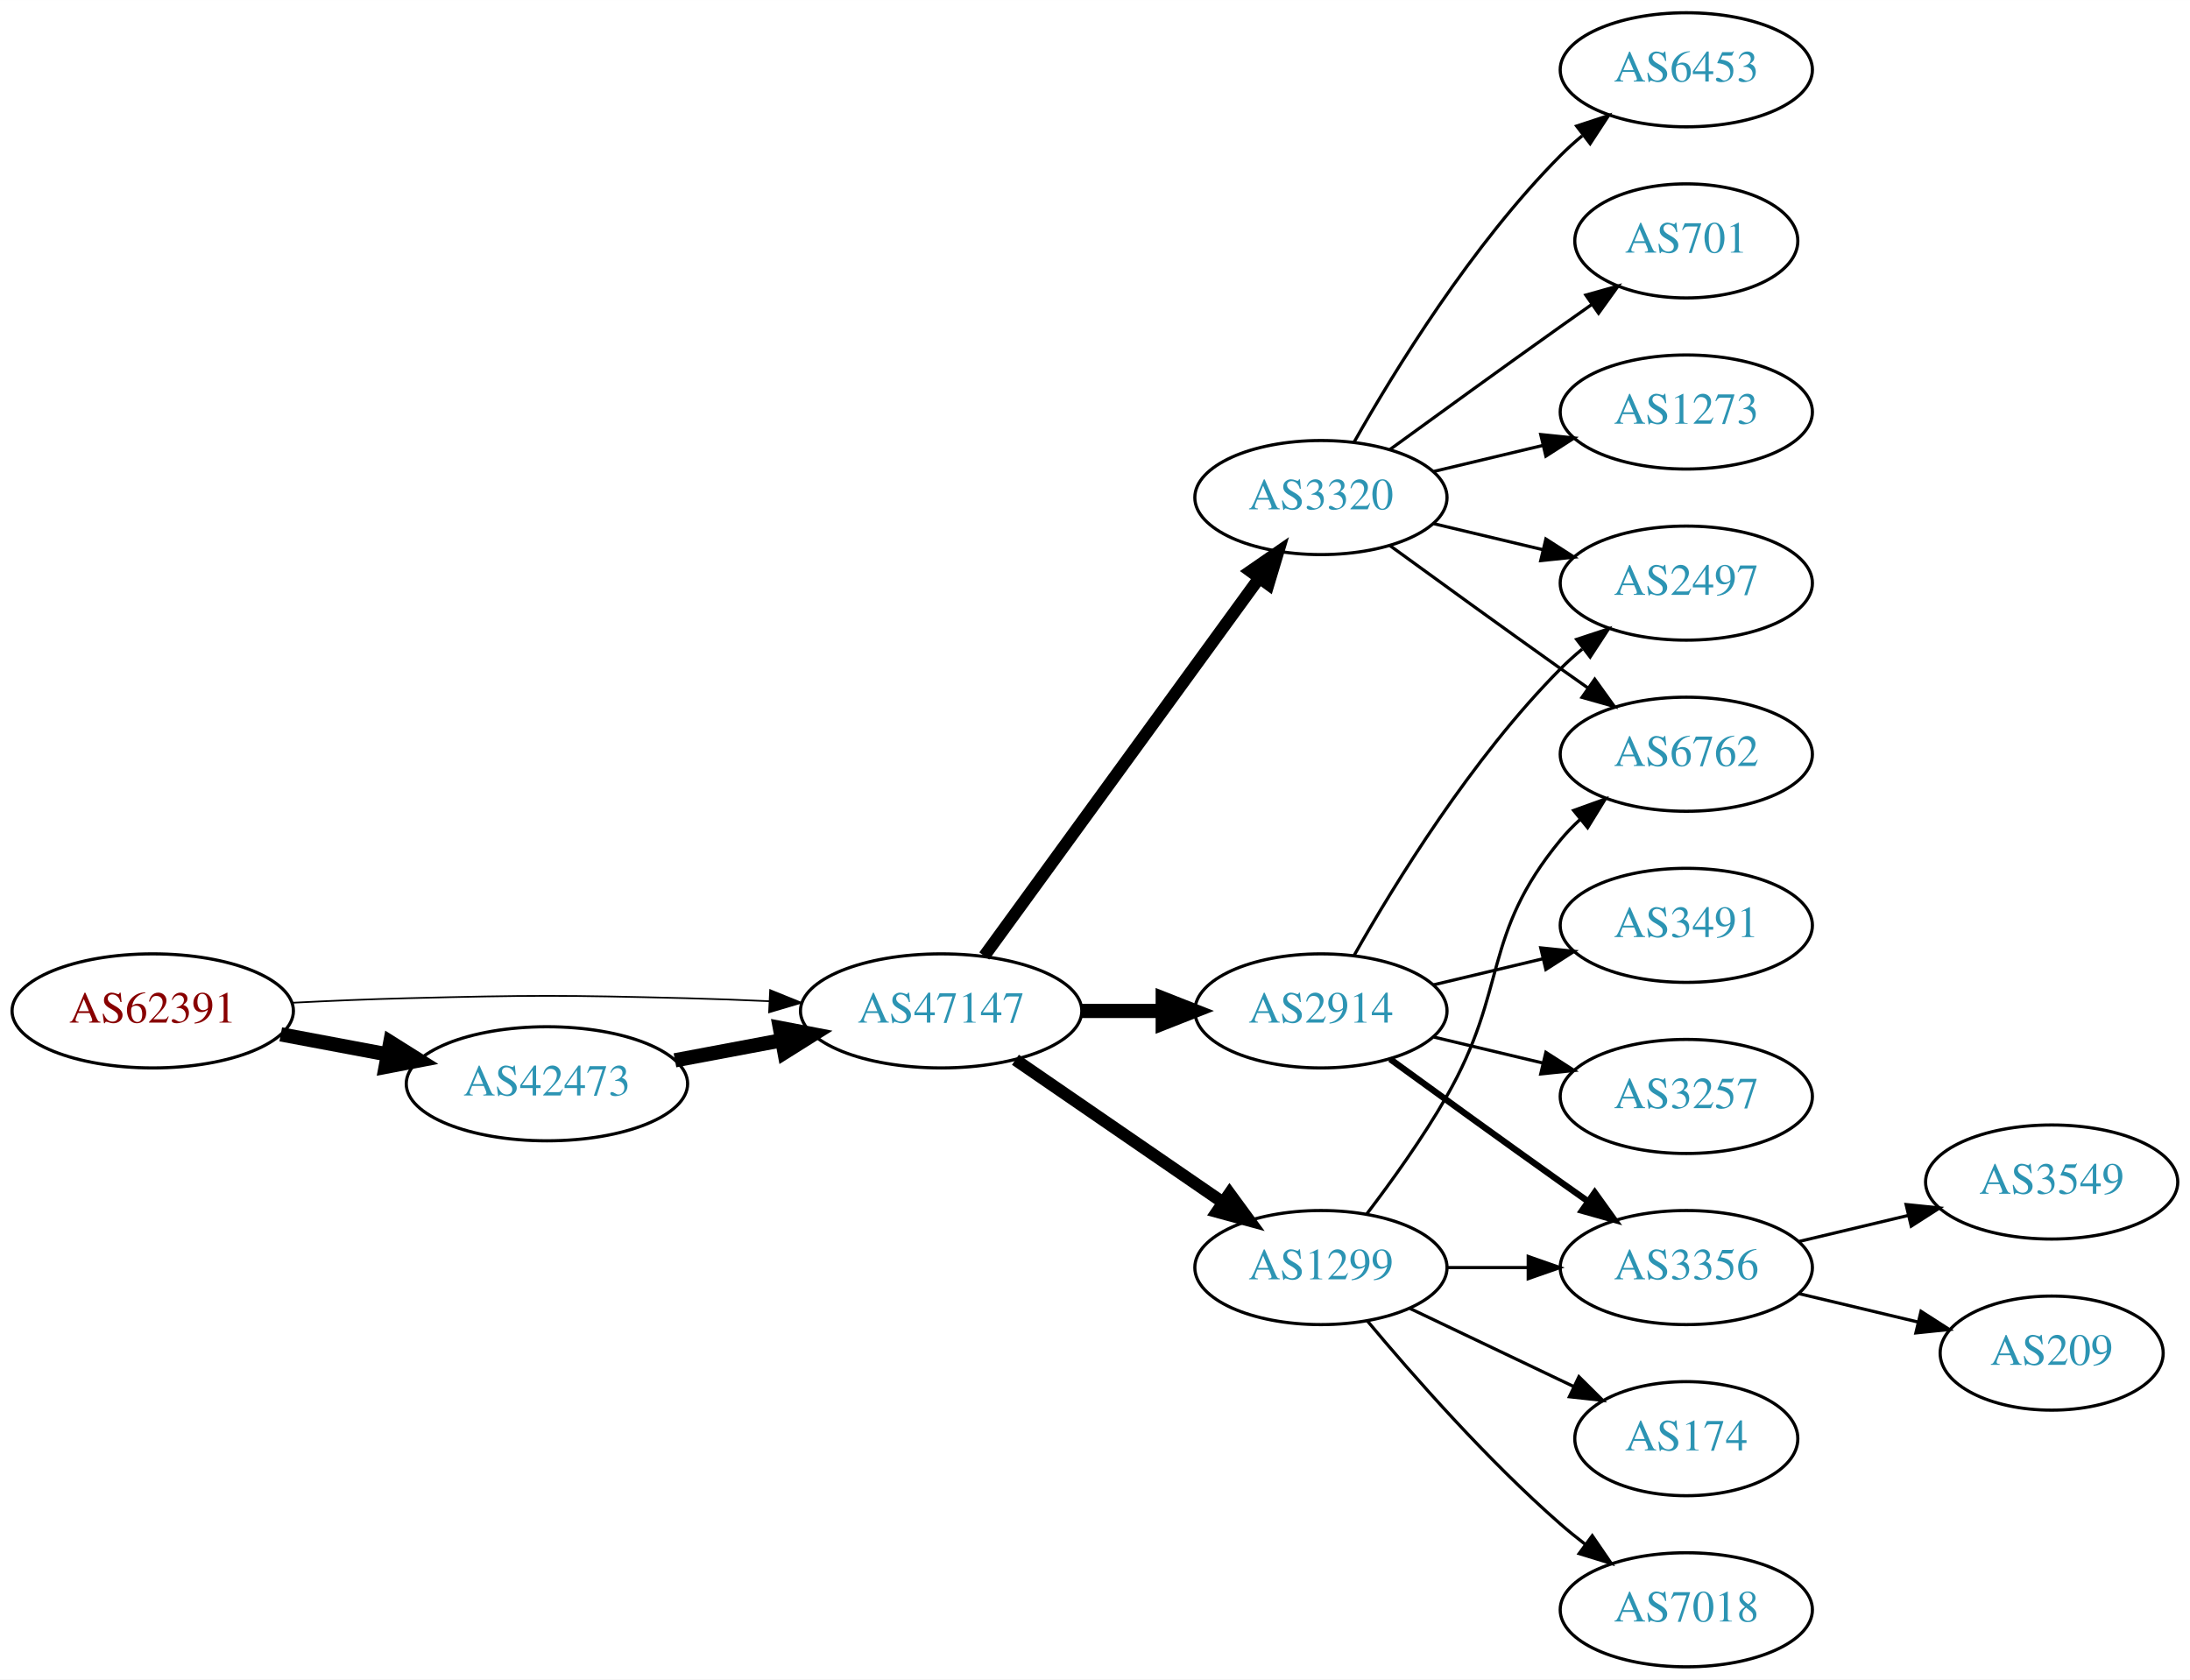
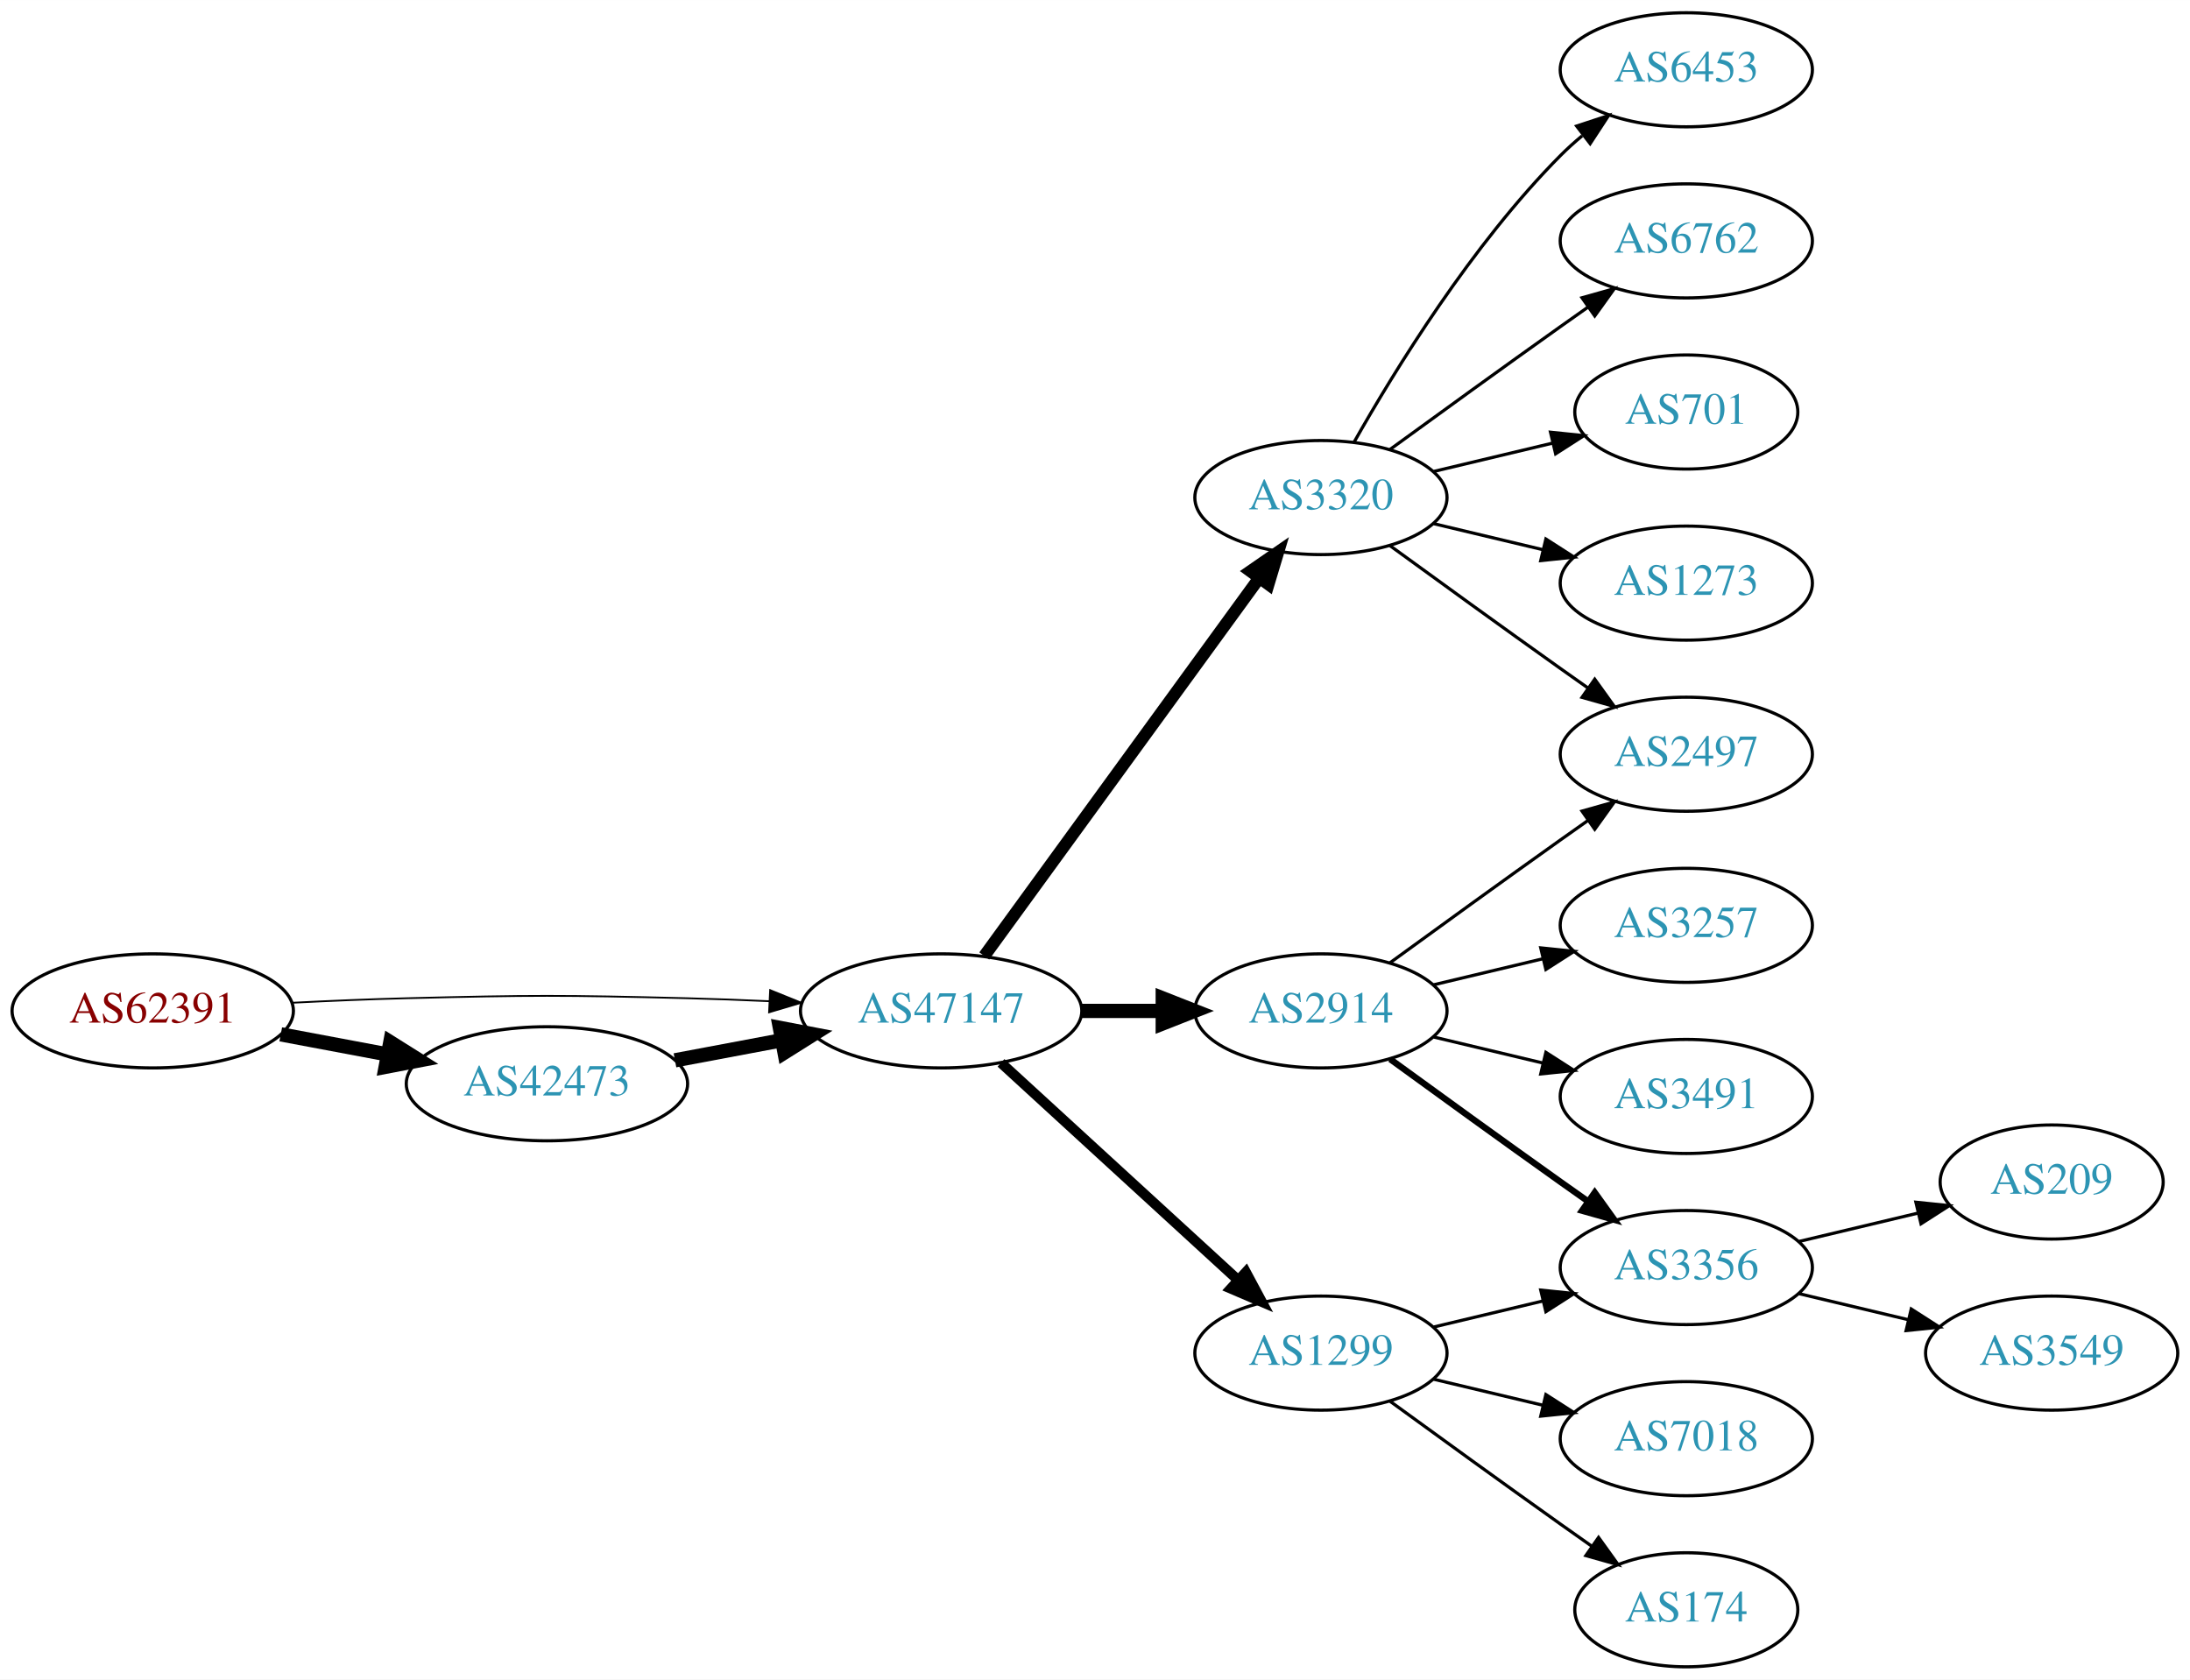
<svg xmlns="http://www.w3.org/2000/svg" xmlns:xlink="http://www.w3.org/1999/xlink" width="691pt" height="530pt" viewBox="0.00 0.00 691.06 530.00">
  <g id="graph0" class="graph" transform="scale(1 1) rotate(0) translate(4 526)">
    <polygon fill="white" stroke="none" points="-4,4 -4,-526 687.055,-526 687.055,4 -4,4" />
    <g id="node1" class="node">
      <g id="a_node1">
        <a xlink:href="/asn/62391" xlink:title="AS62391 ~ Comm-IT EDV DienstleistungsgmbH [AT]">
          <ellipse fill="#ffffff" stroke="black" cx="44.196" cy="-207" rx="44.393" ry="18" />
          <text text-anchor="middle" x="44.196" y="-203.3" font-family="Times,serif" font-size="14.00" fill="#880000">AS62391</text>
        </a>
      </g>
    </g>
    <g id="node2" class="node">
      <g id="a_node2">
        <a xlink:href="/asn/42473" xlink:title="AS42473 ~ ANEXIA Internetdienstleistungs GmbH [AT]">
          <ellipse fill="#ffffff" stroke="black" cx="168.588" cy="-184" rx="44.393" ry="18" />
          <text text-anchor="middle" x="168.588" y="-180.3" font-family="Times,serif" font-size="14.00" fill="#2c94b3">AS42473</text>
        </a>
      </g>
    </g>
    <g id="edge1" class="edge">
      <path fill="none" stroke="black" stroke-width="4.5" d="M84.595,-199.596C95.296,-197.585 107.019,-195.382 118.196,-193.282" />
      <polygon fill="black" stroke="black" stroke-width="4.5" points="119.162,-197.107 128.263,-191.39 117.707,-189.367 119.162,-197.107" />
    </g>
    <g id="node3" class="node">
      <g id="a_node3">
        <a xlink:href="/asn/47147" xlink:title="AS47147 ~ ANEXIA Internetdienstleistungs GmbH [AT]">
          <ellipse fill="#ffffff" stroke="black" cx="292.98" cy="-207" rx="44.393" ry="18" />
          <text text-anchor="middle" x="292.98" y="-203.3" font-family="Times,serif" font-size="14.00" fill="#2c94b3">AS47147</text>
        </a>
      </g>
    </g>
    <g id="edge2" class="edge">
-       <path fill="none" stroke="black" stroke-width="0.529" d="M88.339,-209.575C100.033,-210.165 112.694,-210.705 124.392,-211 163.665,-211.991 173.511,-211.991 212.784,-211 221.192,-210.788 230.098,-210.449 238.784,-210.056" />
-       <polygon fill="black" stroke="black" stroke-width="0.529" points="239.017,-213.549 248.838,-209.575 238.682,-206.557 239.017,-213.549" />
+       <path fill="none" stroke="black" stroke-width="0.562" d="M88.339,-209.575C100.033,-210.165 112.694,-210.705 124.392,-211 163.665,-211.991 173.511,-211.991 212.784,-211 221.192,-210.788 230.098,-210.449 238.784,-210.056" />
+       <polygon fill="black" stroke="black" stroke-width="0.562" points="239.017,-213.549 248.838,-209.575 238.682,-206.557 239.017,-213.549" />
    </g>
    <g id="edge3" class="edge">
      <path fill="none" stroke="black" stroke-width="4.5" d="M208.988,-191.404C219.688,-193.415 231.411,-195.618 242.589,-197.718" />
      <polygon fill="black" stroke="black" stroke-width="4.5" points="242.1,-201.633 252.655,-199.61 243.554,-193.893 242.1,-201.633" />
    </g>
    <g id="node4" class="node">
      <g id="a_node4">
-         <a xlink:href="/asn/1299" xlink:title="AS1299 ~ Telia Carrier [EU]">
-           <ellipse fill="#ffffff" stroke="black" cx="412.823" cy="-126" rx="39.794" ry="18" />
-           <text text-anchor="middle" x="412.823" y="-122.3" font-family="Times,serif" font-size="14.00" fill="#2c94b3">AS1299</text>
+         <a xlink:href="/asn/2914" xlink:title="AS2914 ~ NTT America, Inc. [US]">
+           <ellipse fill="#ffffff" stroke="black" cx="412.823" cy="-207" rx="39.794" ry="18" />
+           <text text-anchor="middle" x="412.823" y="-203.3" font-family="Times,serif" font-size="14.00" fill="#2c94b3">AS2914</text>
        </a>
      </g>
    </g>
    <g id="edge4" class="edge">
-       <path fill="none" stroke="black" stroke-width="3.857" d="M316.423,-191.574C335.004,-178.802 361.565,-160.545 381.945,-146.537" />
-       <polygon fill="black" stroke="black" stroke-width="3.857" points="384.001,-149.371 390.259,-140.822 380.036,-143.602 384.001,-149.371" />
+       <path fill="none" stroke="black" stroke-width="4.5" d="M337.191,-207C345.504,-207 354.267,-207 362.749,-207" />
+       <polygon fill="black" stroke="black" stroke-width="4.5" points="362.908,-210.938 372.908,-207 362.908,-203.063 362.908,-210.938" />
    </g>
    <g id="node5" class="node">
      <g id="a_node5">
        <a xlink:href="/asn/3320" xlink:title="AS3320 ~ DTAG [DE]">
          <ellipse fill="#ffffff" stroke="black" cx="412.823" cy="-369" rx="39.794" ry="18" />
          <text text-anchor="middle" x="412.823" y="-365.3" font-family="Times,serif" font-size="14.00" fill="#2c94b3">AS3320</text>
        </a>
      </g>
    </g>
    <g id="edge5" class="edge">
      <path fill="none" stroke="black" stroke-width="3.857" d="M306.592,-224.337C327.412,-252.96 369.075,-310.233 393.264,-343.486" />
      <polygon fill="black" stroke="black" stroke-width="3.857" points="390.589,-345.76 399.302,-351.788 396.25,-341.642 390.589,-345.76" />
    </g>
    <g id="node6" class="node">
      <g id="a_node6">
-         <a xlink:href="/asn/2914" xlink:title="AS2914 ~ NTT America, Inc. [US]">
-           <ellipse fill="#ffffff" stroke="black" cx="412.823" cy="-207" rx="39.794" ry="18" />
-           <text text-anchor="middle" x="412.823" y="-203.3" font-family="Times,serif" font-size="14.00" fill="#2c94b3">AS2914</text>
+         <a xlink:href="/asn/1299" xlink:title="AS1299 ~ Telia Carrier [EU]">
+           <ellipse fill="#ffffff" stroke="black" cx="412.823" cy="-99" rx="39.794" ry="18" />
+           <text text-anchor="middle" x="412.823" y="-95.3" font-family="Times,serif" font-size="14.00" fill="#2c94b3">AS1299</text>
        </a>
      </g>
    </g>
    <g id="edge6" class="edge">
-       <path fill="none" stroke="black" stroke-width="4.5" d="M337.191,-207C345.504,-207 354.267,-207 362.749,-207" />
-       <polygon fill="black" stroke="black" stroke-width="4.5" points="362.908,-210.938 372.908,-207 362.908,-203.063 362.908,-210.938" />
+       <path fill="none" stroke="black" stroke-width="3.214" d="M311.878,-190.597C331.806,-172.333 364.164,-142.678 386.641,-122.079" />
+       <polygon fill="black" stroke="black" stroke-width="3.214" points="389.135,-124.54 394.143,-115.203 384.406,-119.38 389.135,-124.54" />
+     </g>
+     <g id="node7" class="node">
+       <g id="a_node7">
+         <a xlink:href="/asn/3257" xlink:title="AS3257 ~ GTT [DE]">
+           <ellipse fill="#ffffff" stroke="black" cx="528.116" cy="-234" rx="39.794" ry="18" />
+           <text text-anchor="middle" x="528.116" y="-230.3" font-family="Times,serif" font-size="14.00" fill="#2c94b3">AS3257</text>
+         </a>
+       </g>
+     </g>
+     <g id="edge7" class="edge">
+       <path fill="none" stroke="black" d="M448.43,-215.248C459.301,-217.838 471.456,-220.735 482.898,-223.462" />
+       <polygon fill="black" stroke="black" points="482.182,-226.889 492.721,-225.803 483.804,-220.08 482.182,-226.889" />
    </g>
    <g id="node8" class="node">
      <g id="a_node8">
-         <a xlink:href="/asn/6762" xlink:title="AS6762 ~ TELECOM ITALIA SPARKLE S.p.A. [IT]">
+         <a xlink:href="/asn/2497" xlink:title="AS2497 ~ Internet Initiative Japan Inc. [JP]">
          <ellipse fill="#ffffff" stroke="black" cx="528.116" cy="-288" rx="39.794" ry="18" />
-           <text text-anchor="middle" x="528.116" y="-284.3" font-family="Times,serif" font-size="14.00" fill="#2c94b3">AS6762</text>
-         </a>
-       </g>
-     </g>
-     <g id="edge19" class="edge">
-       <path fill="none" stroke="black" d="M427.284,-142.913C435.177,-153.27 445.027,-166.992 452.469,-180 472.034,-214.194 463.405,-230.606 488.469,-261 490.325,-263.25 492.412,-265.396 494.631,-267.424" />
-       <polygon fill="black" stroke="black" points="492.566,-270.256 502.535,-273.844 496.979,-264.823 492.566,-270.256" />
-     </g>
-     <g id="node13" class="node">
-       <g id="a_node13">
+           <text text-anchor="middle" x="528.116" y="-284.3" font-family="Times,serif" font-size="14.00" fill="#2c94b3">AS2497</text>
+         </a>
+       </g>
+     </g>
+     <g id="edge8" class="edge">
+       <path fill="none" stroke="black" d="M434.671,-222.222C449.605,-233.091 470.219,-248.025 488.469,-261 491.29,-263.005 494.233,-265.085 497.181,-267.159" />
+       <polygon fill="black" stroke="black" points="495.208,-270.05 505.406,-272.926 499.227,-264.319 495.208,-270.05" />
+     </g>
+     <g id="node9" class="node">
+       <g id="a_node9">
+         <a xlink:href="/asn/3491" xlink:title="AS3491 ~ PCCW Global, Inc. [US]">
+           <ellipse fill="#ffffff" stroke="black" cx="528.116" cy="-180" rx="39.794" ry="18" />
+           <text text-anchor="middle" x="528.116" y="-176.3" font-family="Times,serif" font-size="14.00" fill="#2c94b3">AS3491</text>
+         </a>
+       </g>
+     </g>
+     <g id="edge9" class="edge">
+       <path fill="none" stroke="black" d="M448.43,-198.752C459.301,-196.162 471.456,-193.265 482.898,-190.538" />
+       <polygon fill="black" stroke="black" points="483.804,-193.92 492.721,-188.197 482.182,-187.111 483.804,-193.92" />
+     </g>
+     <g id="node10" class="node">
+       <g id="a_node10">
        <a xlink:href="/asn/3356" xlink:title="AS3356 ~ Level 3 Parent, LLC [US]">
          <ellipse fill="#ffffff" stroke="black" cx="528.116" cy="-126" rx="39.794" ry="18" />
          <text text-anchor="middle" x="528.116" y="-122.3" font-family="Times,serif" font-size="14.00" fill="#2c94b3">AS3356</text>
        </a>
      </g>
    </g>
-     <g id="edge18" class="edge">
-       <path fill="none" stroke="black" d="M452.495,-126C460.698,-126 469.462,-126 477.994,-126" />
-       <polygon fill="black" stroke="black" points="478.233,-129.5 488.233,-126 478.233,-122.5 478.233,-129.5" />
-     </g>
-     <g id="node15" class="node">
-       <g id="a_node15">
-         <a xlink:href="/asn/174" xlink:title="AS174 ~ Cogent Communications [US]">
-           <ellipse fill="#ffffff" stroke="black" cx="528.116" cy="-72" rx="35.194" ry="18" />
-           <text text-anchor="middle" x="528.116" y="-68.3" font-family="Times,serif" font-size="14.00" fill="#2c94b3">AS174</text>
-         </a>
-       </g>
-     </g>
-     <g id="edge16" class="edge">
-       <path fill="none" stroke="black" d="M440.959,-113.066C456.391,-105.71 475.877,-96.423 492.412,-88.541" />
-       <polygon fill="black" stroke="black" points="494.232,-91.551 501.754,-84.089 491.221,-85.232 494.232,-91.551" />
-     </g>
-     <g id="node16" class="node">
-       <g id="a_node16">
-         <a xlink:href="/asn/7018" xlink:title="AS7018 ~ AT&amp;T Services, Inc. [US]">
-           <ellipse fill="#ffffff" stroke="black" cx="528.116" cy="-18" rx="39.794" ry="18" />
-           <text text-anchor="middle" x="528.116" y="-14.3" font-family="Times,serif" font-size="14.00" fill="#2c94b3">AS7018</text>
-         </a>
-       </g>
-     </g>
-     <g id="edge17" class="edge">
-       <path fill="none" stroke="black" d="M427.453,-109.183C441.736,-92.071 465.282,-65.255 488.469,-45 490.935,-42.846 493.574,-40.706 496.271,-38.628" />
-       <polygon fill="black" stroke="black" points="498.444,-41.375 504.425,-32.63 494.296,-35.736 498.444,-41.375" />
-     </g>
-     <g id="node7" class="node">
-       <g id="a_node7">
+     <g id="edge10" class="edge">
+       <path fill="none" stroke="black" stroke-width="2" d="M434.671,-191.778C449.605,-180.909 470.219,-165.975 488.469,-153 491.29,-150.995 494.233,-148.915 497.181,-146.841" />
+       <polygon fill="black" stroke="black" stroke-width="2" points="499.227,-149.681 505.406,-141.074 495.208,-143.95 499.227,-149.681" />
+     </g>
+     <g id="edge12" class="edge">
+       <path fill="none" stroke="black" d="M434.671,-353.778C449.605,-342.909 470.219,-327.975 488.469,-315 491.29,-312.995 494.233,-310.915 497.181,-308.841" />
+       <polygon fill="black" stroke="black" points="499.227,-311.681 505.406,-303.074 495.208,-305.95 499.227,-311.681" />
+     </g>
+     <g id="node11" class="node">
+       <g id="a_node11">
        <a xlink:href="/asn/6453" xlink:title="AS6453 ~ TATA COMMUNICATIONS (AMERICA) INC [US]">
          <ellipse fill="#ffffff" stroke="black" cx="528.116" cy="-504" rx="39.794" ry="18" />
          <text text-anchor="middle" x="528.116" y="-500.3" font-family="Times,serif" font-size="14.00" fill="#2c94b3">AS6453</text>
        </a>
      </g>
    </g>
-     <g id="edge7" class="edge">
+     <g id="edge11" class="edge">
      <path fill="none" stroke="black" d="M423.283,-386.49C436.065,-409.096 460.497,-448.886 488.469,-477 490.58,-479.121 492.876,-481.188 495.262,-483.171" />
      <polygon fill="black" stroke="black" points="493.514,-486.242 503.577,-489.556 497.777,-480.69 493.514,-486.242" />
    </g>
-     <g id="edge8" class="edge">
-       <path fill="none" stroke="black" d="M434.671,-353.778C449.605,-342.909 470.219,-327.975 488.469,-315 491.29,-312.995 494.233,-310.915 497.181,-308.841" />
-       <polygon fill="black" stroke="black" points="499.227,-311.681 505.406,-303.074 495.208,-305.95 499.227,-311.681" />
-     </g>
-     <g id="node9" class="node">
-       <g id="a_node9">
+     <g id="node12" class="node">
+       <g id="a_node12">
+         <a xlink:href="/asn/6762" xlink:title="AS6762 ~ TELECOM ITALIA SPARKLE S.p.A. [IT]">
+           <ellipse fill="#ffffff" stroke="black" cx="528.116" cy="-450" rx="39.794" ry="18" />
+           <text text-anchor="middle" x="528.116" y="-446.3" font-family="Times,serif" font-size="14.00" fill="#2c94b3">AS6762</text>
+         </a>
+       </g>
+     </g>
+     <g id="edge13" class="edge">
+       <path fill="none" stroke="black" d="M434.671,-384.222C449.605,-395.091 470.219,-410.025 488.469,-423 491.29,-425.005 494.233,-427.085 497.181,-429.159" />
+       <polygon fill="black" stroke="black" points="495.208,-432.05 505.406,-434.926 499.227,-426.319 495.208,-432.05" />
+     </g>
+     <g id="node13" class="node">
+       <g id="a_node13">
        <a xlink:href="/asn/701" xlink:title="AS701 ~ UUNET [US]">
-           <ellipse fill="#ffffff" stroke="black" cx="528.116" cy="-450" rx="35.194" ry="18" />
-           <text text-anchor="middle" x="528.116" y="-446.3" font-family="Times,serif" font-size="14.00" fill="#2c94b3">AS701</text>
-         </a>
-       </g>
-     </g>
-     <g id="edge9" class="edge">
-       <path fill="none" stroke="black" d="M434.671,-384.222C449.605,-395.091 470.219,-410.025 488.469,-423 491.68,-425.282 495.049,-427.661 498.403,-430.018" />
-       <polygon fill="black" stroke="black" points="496.415,-432.899 506.614,-435.77 500.432,-427.166 496.415,-432.899" />
-     </g>
-     <g id="node10" class="node">
-       <g id="a_node10">
-         <a xlink:href="/asn/2497" xlink:title="AS2497 ~ Internet Initiative Japan Inc. [JP]">
+           <ellipse fill="#ffffff" stroke="black" cx="528.116" cy="-396" rx="35.194" ry="18" />
+           <text text-anchor="middle" x="528.116" y="-392.3" font-family="Times,serif" font-size="14.00" fill="#2c94b3">AS701</text>
+         </a>
+       </g>
+     </g>
+     <g id="edge14" class="edge">
+       <path fill="none" stroke="black" d="M448.43,-377.248C460.225,-380.058 473.529,-383.229 485.797,-386.153" />
+       <polygon fill="black" stroke="black" points="485.263,-389.624 495.802,-388.537 486.886,-382.814 485.263,-389.624" />
+     </g>
+     <g id="node14" class="node">
+       <g id="a_node14">
+         <a xlink:href="/asn/1273" xlink:title="AS1273 ~ Vodafone Group PLC [EU]">
          <ellipse fill="#ffffff" stroke="black" cx="528.116" cy="-342" rx="39.794" ry="18" />
-           <text text-anchor="middle" x="528.116" y="-338.3" font-family="Times,serif" font-size="14.00" fill="#2c94b3">AS2497</text>
-         </a>
-       </g>
-     </g>
-     <g id="edge10" class="edge">
+           <text text-anchor="middle" x="528.116" y="-338.3" font-family="Times,serif" font-size="14.00" fill="#2c94b3">AS1273</text>
+         </a>
+       </g>
+     </g>
+     <g id="edge15" class="edge">
      <path fill="none" stroke="black" d="M448.43,-360.752C459.301,-358.162 471.456,-355.265 482.898,-352.538" />
      <polygon fill="black" stroke="black" points="483.804,-355.92 492.721,-350.197 482.182,-349.111 483.804,-355.92" />
    </g>
-     <g id="node11" class="node">
-       <g id="a_node11">
-         <a xlink:href="/asn/1273" xlink:title="AS1273 ~ Vodafone Group PLC [EU]">
-           <ellipse fill="#ffffff" stroke="black" cx="528.116" cy="-396" rx="39.794" ry="18" />
-           <text text-anchor="middle" x="528.116" y="-392.3" font-family="Times,serif" font-size="14.00" fill="#2c94b3">AS1273</text>
-         </a>
-       </g>
-     </g>
-     <g id="edge11" class="edge">
-       <path fill="none" stroke="black" d="M448.43,-377.248C459.301,-379.838 471.456,-382.735 482.898,-385.462" />
-       <polygon fill="black" stroke="black" points="482.182,-388.889 492.721,-387.803 483.804,-382.08 482.182,-388.889" />
-     </g>
-     <g id="edge14" class="edge">
-       <path fill="none" stroke="black" d="M423.283,-224.49C436.065,-247.096 460.497,-286.886 488.469,-315 490.58,-317.121 492.876,-319.188 495.262,-321.171" />
-       <polygon fill="black" stroke="black" points="493.514,-324.242 503.577,-327.556 497.777,-318.69 493.514,-324.242" />
-     </g>
-     <g id="node12" class="node">
-       <g id="a_node12">
-         <a xlink:href="/asn/3257" xlink:title="AS3257 ~ GTT [DE]">
-           <ellipse fill="#ffffff" stroke="black" cx="528.116" cy="-180" rx="39.794" ry="18" />
-           <text text-anchor="middle" x="528.116" y="-176.3" font-family="Times,serif" font-size="14.00" fill="#2c94b3">AS3257</text>
-         </a>
-       </g>
-     </g>
-     <g id="edge12" class="edge">
-       <path fill="none" stroke="black" d="M448.43,-198.752C459.301,-196.162 471.456,-193.265 482.898,-190.538" />
-       <polygon fill="black" stroke="black" points="483.804,-193.92 492.721,-188.197 482.182,-187.111 483.804,-193.92" />
-     </g>
-     <g id="edge13" class="edge">
-       <path fill="none" stroke="black" stroke-width="2" d="M434.671,-191.778C449.605,-180.909 470.219,-165.975 488.469,-153 491.29,-150.995 494.233,-148.915 497.181,-146.841" />
-       <polygon fill="black" stroke="black" stroke-width="2" points="499.227,-149.681 505.406,-141.074 495.208,-143.95 499.227,-149.681" />
-     </g>
-     <g id="node14" class="node">
-       <g id="a_node14">
-         <a xlink:href="/asn/3491" xlink:title="AS3491 ~ PCCW Global, Inc. [US]">
-           <ellipse fill="#ffffff" stroke="black" cx="528.116" cy="-234" rx="39.794" ry="18" />
-           <text text-anchor="middle" x="528.116" y="-230.3" font-family="Times,serif" font-size="14.00" fill="#2c94b3">AS3491</text>
-         </a>
-       </g>
-     </g>
-     <g id="edge15" class="edge">
-       <path fill="none" stroke="black" d="M448.43,-215.248C459.301,-217.838 471.456,-220.735 482.898,-223.462" />
-       <polygon fill="black" stroke="black" points="482.182,-226.889 492.721,-225.803 483.804,-220.08 482.182,-226.889" />
+     <g id="edge18" class="edge">
+       <path fill="none" stroke="black" d="M448.43,-107.248C459.301,-109.838 471.456,-112.735 482.898,-115.462" />
+       <polygon fill="black" stroke="black" points="482.182,-118.889 492.721,-117.803 483.804,-112.08 482.182,-118.889" />
+     </g>
+     <g id="node15" class="node">
+       <g id="a_node15">
+         <a xlink:href="/asn/7018" xlink:title="AS7018 ~ AT&amp;T Services, Inc. [US]">
+           <ellipse fill="#ffffff" stroke="black" cx="528.116" cy="-72" rx="39.794" ry="18" />
+           <text text-anchor="middle" x="528.116" y="-68.3" font-family="Times,serif" font-size="14.00" fill="#2c94b3">AS7018</text>
+         </a>
+       </g>
+     </g>
+     <g id="edge16" class="edge">
+       <path fill="none" stroke="black" d="M448.43,-90.752C459.301,-88.162 471.456,-85.265 482.898,-82.538" />
+       <polygon fill="black" stroke="black" points="483.804,-85.92 492.721,-80.197 482.182,-79.111 483.804,-85.92" />
+     </g>
+     <g id="node16" class="node">
+       <g id="a_node16">
+         <a xlink:href="/asn/174" xlink:title="AS174 ~ Cogent Communications [US]">
+           <ellipse fill="#ffffff" stroke="black" cx="528.116" cy="-18" rx="35.194" ry="18" />
+           <text text-anchor="middle" x="528.116" y="-14.3" font-family="Times,serif" font-size="14.00" fill="#2c94b3">AS174</text>
+         </a>
+       </g>
+     </g>
+     <g id="edge17" class="edge">
+       <path fill="none" stroke="black" d="M434.671,-83.778C449.605,-72.909 470.219,-57.975 488.469,-45 491.68,-42.718 495.049,-40.339 498.403,-37.982" />
+       <polygon fill="black" stroke="black" points="500.432,-40.834 506.614,-32.23 496.415,-35.101 500.432,-40.834" />
    </g>
    <g id="node17" class="node">
      <g id="a_node17">
-         <a xlink:href="/asn/3549" xlink:title="AS3549 ~ Level 3 Parent, LLC [US]">
-           <ellipse fill="#ffffff" stroke="black" cx="643.409" cy="-153" rx="39.794" ry="18" />
-           <text text-anchor="middle" x="643.409" y="-149.3" font-family="Times,serif" font-size="14.00" fill="#2c94b3">AS3549</text>
-         </a>
-       </g>
-     </g>
-     <g id="edge20" class="edge">
-       <path fill="none" stroke="black" d="M563.723,-134.248C574.594,-136.838 586.749,-139.735 598.191,-142.462" />
-       <polygon fill="black" stroke="black" points="597.475,-145.889 608.014,-144.803 599.097,-139.08 597.475,-145.889" />
+         <a xlink:href="/asn/209" xlink:title="AS209 ~ CenturyLink Communications, LLC [US]">
+           <ellipse fill="#ffffff" stroke="black" cx="643.409" cy="-153" rx="35.194" ry="18" />
+           <text text-anchor="middle" x="643.409" y="-149.3" font-family="Times,serif" font-size="14.00" fill="#2c94b3">AS209</text>
+         </a>
+       </g>
+     </g>
+     <g id="edge19" class="edge">
+       <path fill="none" stroke="black" d="M563.723,-134.248C575.518,-137.058 588.822,-140.229 601.09,-143.153" />
+       <polygon fill="black" stroke="black" points="600.556,-146.624 611.095,-145.537 602.179,-139.814 600.556,-146.624" />
    </g>
    <g id="node18" class="node">
      <g id="a_node18">
-         <a xlink:href="/asn/209" xlink:title="AS209 ~ CenturyLink Communications, LLC [US]">
-           <ellipse fill="#ffffff" stroke="black" cx="643.409" cy="-99" rx="35.194" ry="18" />
-           <text text-anchor="middle" x="643.409" y="-95.3" font-family="Times,serif" font-size="14.00" fill="#2c94b3">AS209</text>
-         </a>
-       </g>
-     </g>
-     <g id="edge21" class="edge">
-       <path fill="none" stroke="black" d="M563.723,-117.752C575.518,-114.942 588.822,-111.771 601.09,-108.847" />
-       <polygon fill="black" stroke="black" points="602.179,-112.186 611.095,-106.463 600.556,-105.376 602.179,-112.186" />
+         <a xlink:href="/asn/3549" xlink:title="AS3549 ~ Level 3 Parent, LLC [US]">
+           <ellipse fill="#ffffff" stroke="black" cx="643.409" cy="-99" rx="39.794" ry="18" />
+           <text text-anchor="middle" x="643.409" y="-95.3" font-family="Times,serif" font-size="14.00" fill="#2c94b3">AS3549</text>
+         </a>
+       </g>
+     </g>
+     <g id="edge20" class="edge">
+       <path fill="none" stroke="black" d="M563.723,-117.752C574.594,-115.162 586.749,-112.265 598.191,-109.538" />
+       <polygon fill="black" stroke="black" points="599.097,-112.92 608.014,-107.197 597.475,-106.111 599.097,-112.92" />
    </g>
  </g>
</svg>
